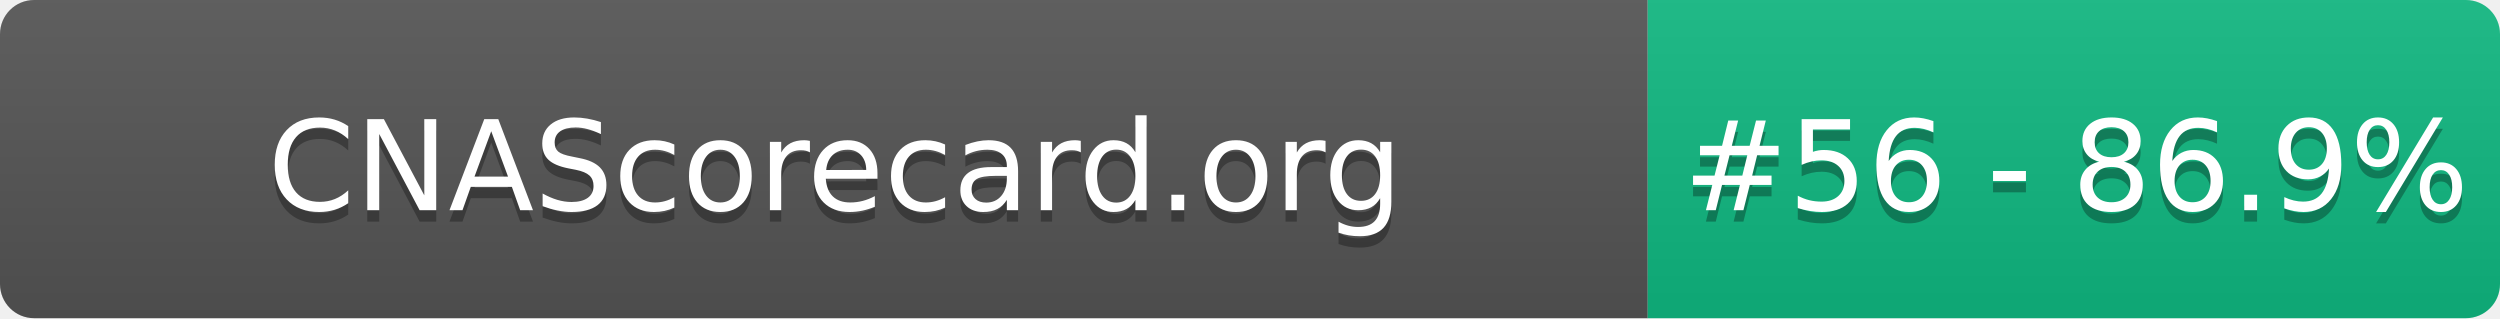
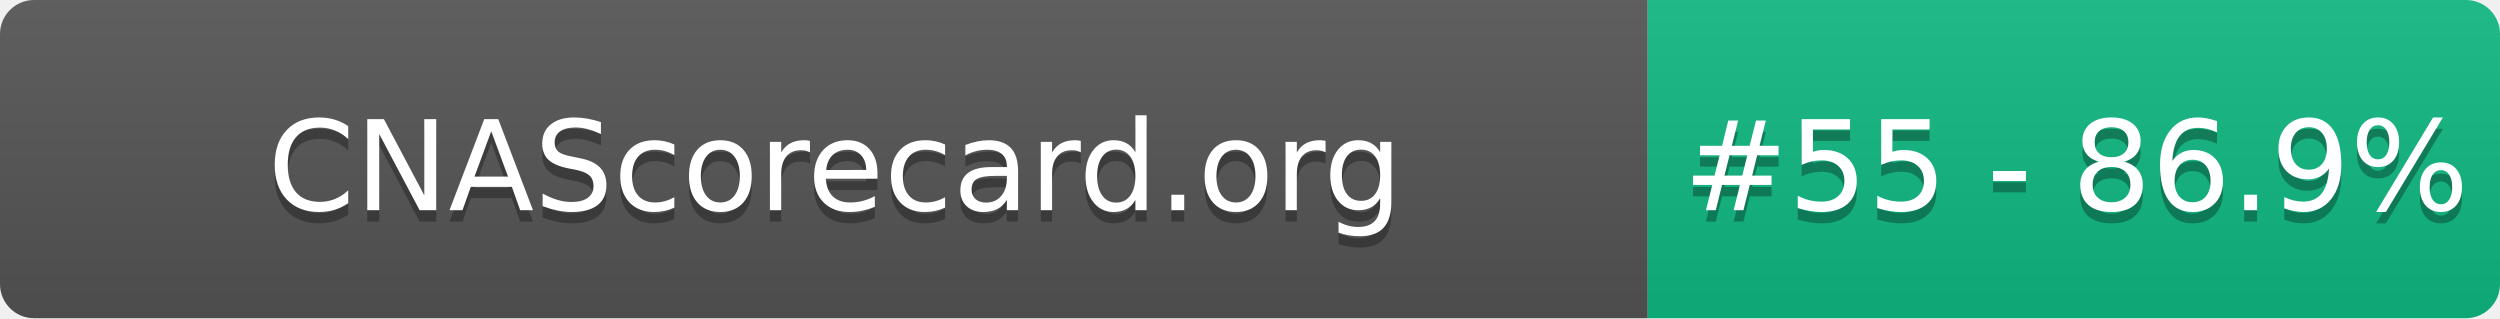
- <svg xmlns="http://www.w3.org/2000/svg" width="220" height="28" role="img" aria-label="CNAScorecard.org: #56 - 86.9%">
+ <svg xmlns="http://www.w3.org/2000/svg" width="220" height="28" role="img" aria-label="CNAScorecard.org: #55 - 86.9%">
  <linearGradient id="s" x2="0" y2="100%">
    <stop offset="0" stop-color="#bbb" stop-opacity=".1" />
    <stop offset="1" stop-opacity=".1" />
  </linearGradient>
  <clipPath id="r">
    <rect width="220" height="28" rx="3" fill="#fff" />
  </clipPath>
  <g clip-path="url(#r)">
    <rect width="145" height="28" fill="#555" />
    <rect x="145" width="75" height="28" fill="#10B981" />
    <rect width="220" height="28" fill="url(#s)" />
  </g>
  <g fill="#fff" text-anchor="middle" font-family="Verdana,Geneva,DejaVu Sans,sans-serif" text-rendering="geometricPrecision" font-size="110">
    <text aria-hidden="true" x="735" y="195" fill="#010101" fill-opacity=".3" transform="scale(.1)" textLength="1350">CNAScorecard.org</text>
    <text x="735" y="185" transform="scale(.1)" fill="#fff" textLength="1350">CNAScorecard.org</text>
-     <text aria-hidden="true" x="1827" y="195" fill="#010101" fill-opacity=".3" transform="scale(.1)" textLength="605">#56 - 86.9%</text>
-     <text x="1827" y="185" transform="scale(.1)" fill="#fff" textLength="605">#56 - 86.9%</text>
+     <text aria-hidden="true" x="1827" y="195" fill="#010101" fill-opacity=".3" transform="scale(.1)" textLength="605">#55 - 86.9%</text>
+     <text x="1827" y="185" transform="scale(.1)" fill="#fff" textLength="605">#55 - 86.9%</text>
  </g>
</svg>
